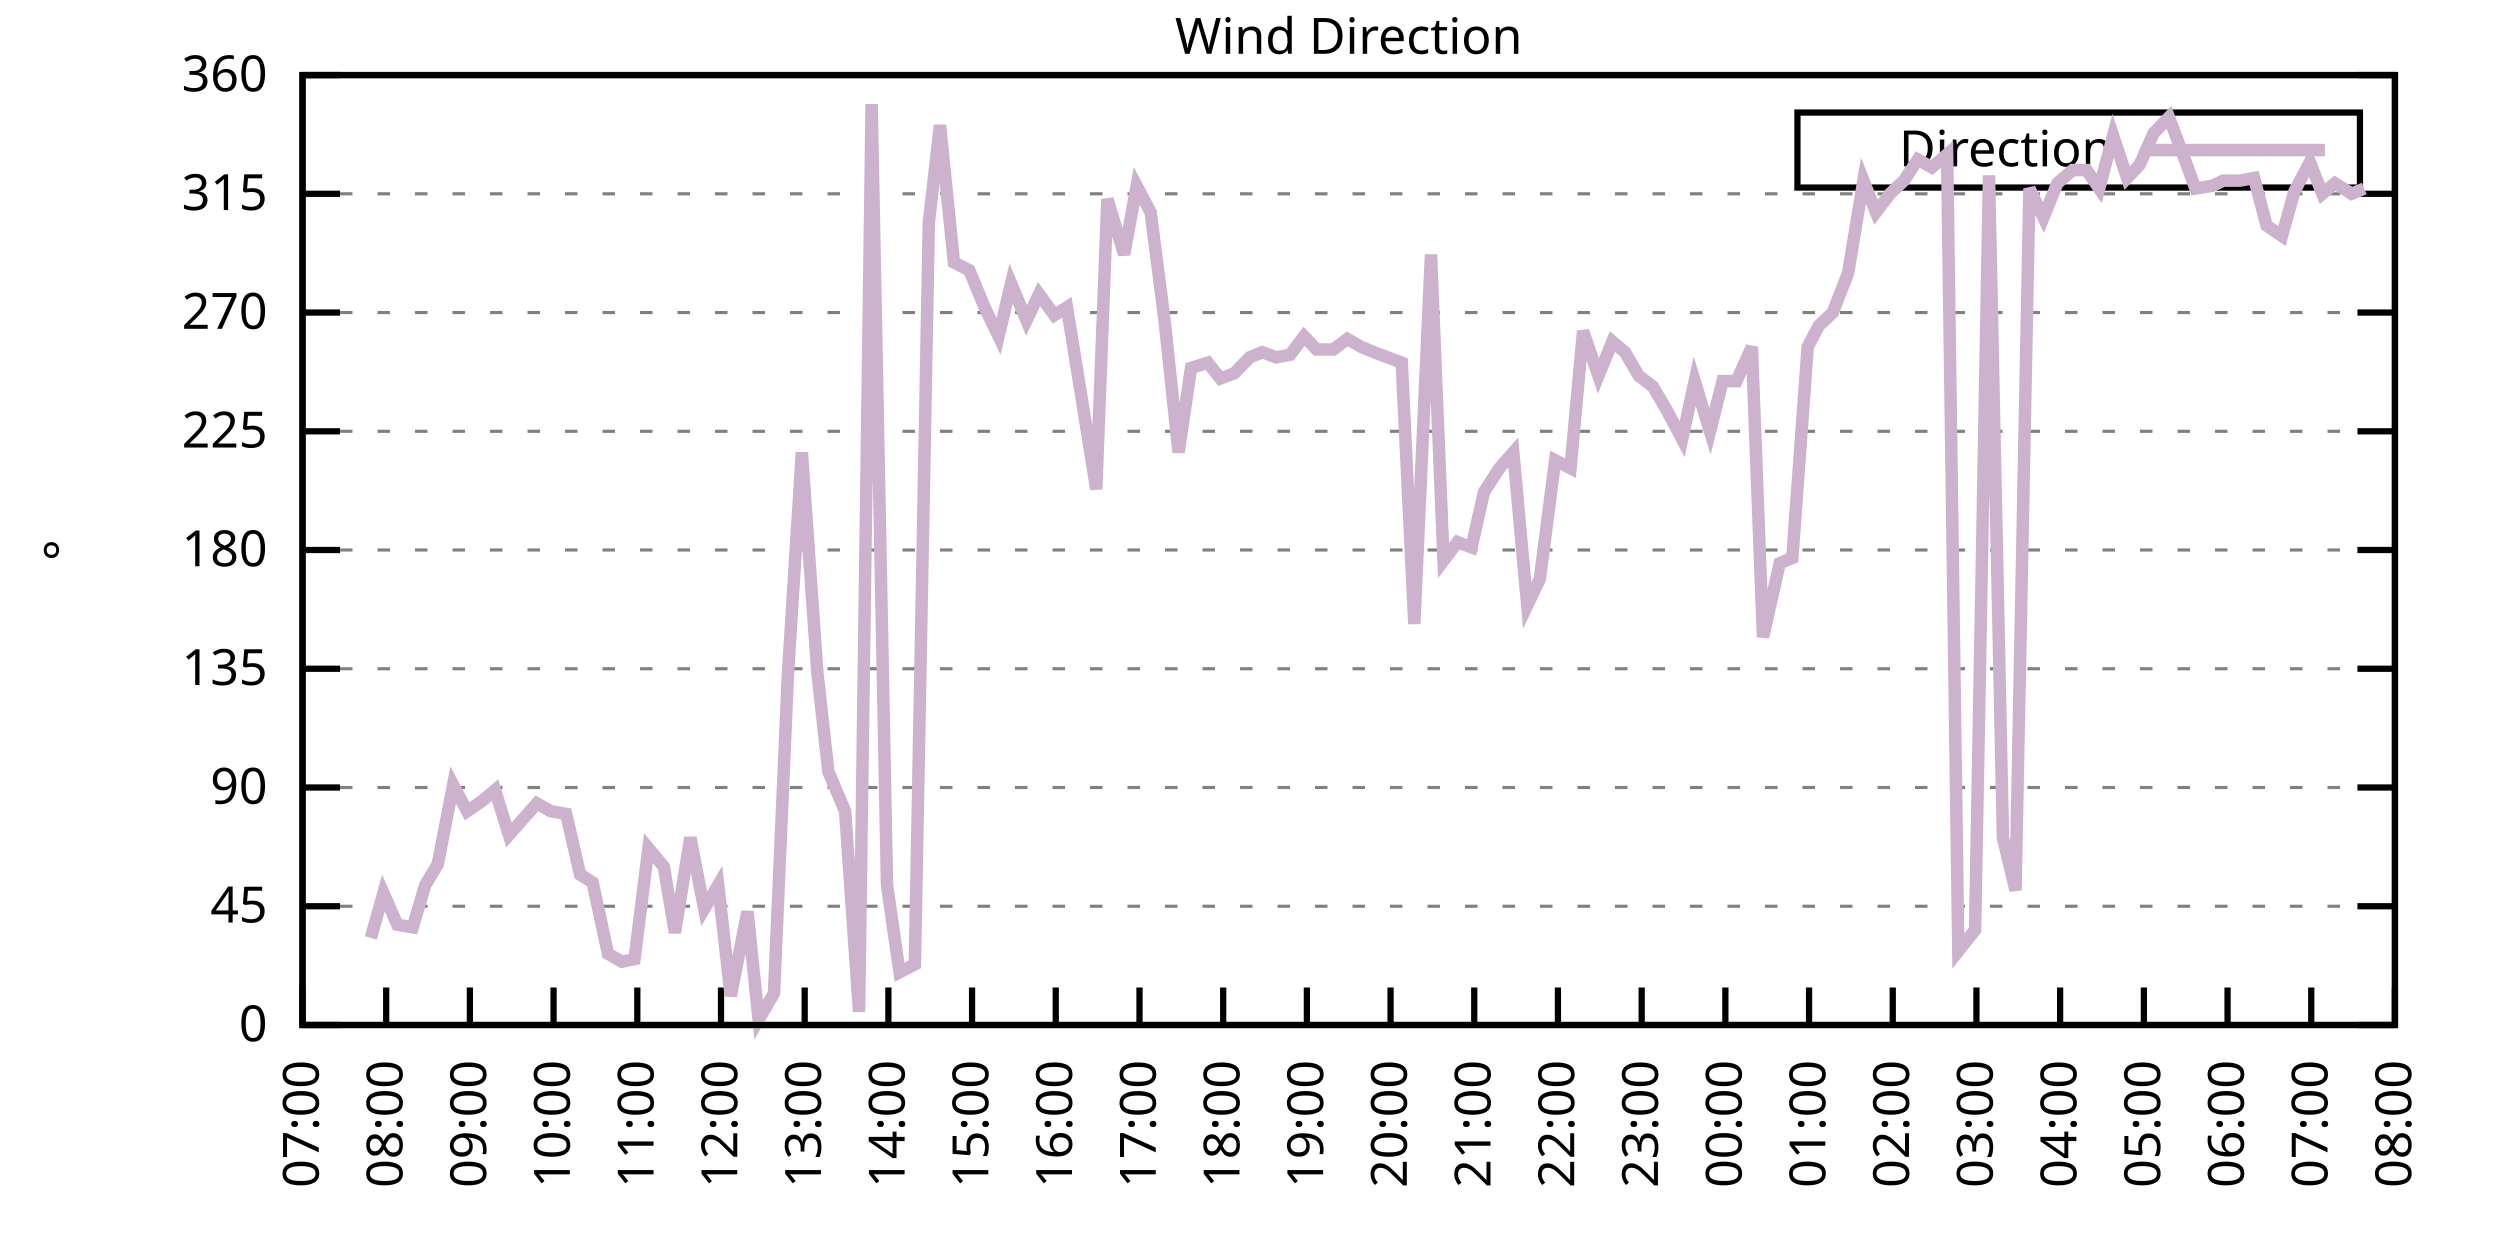
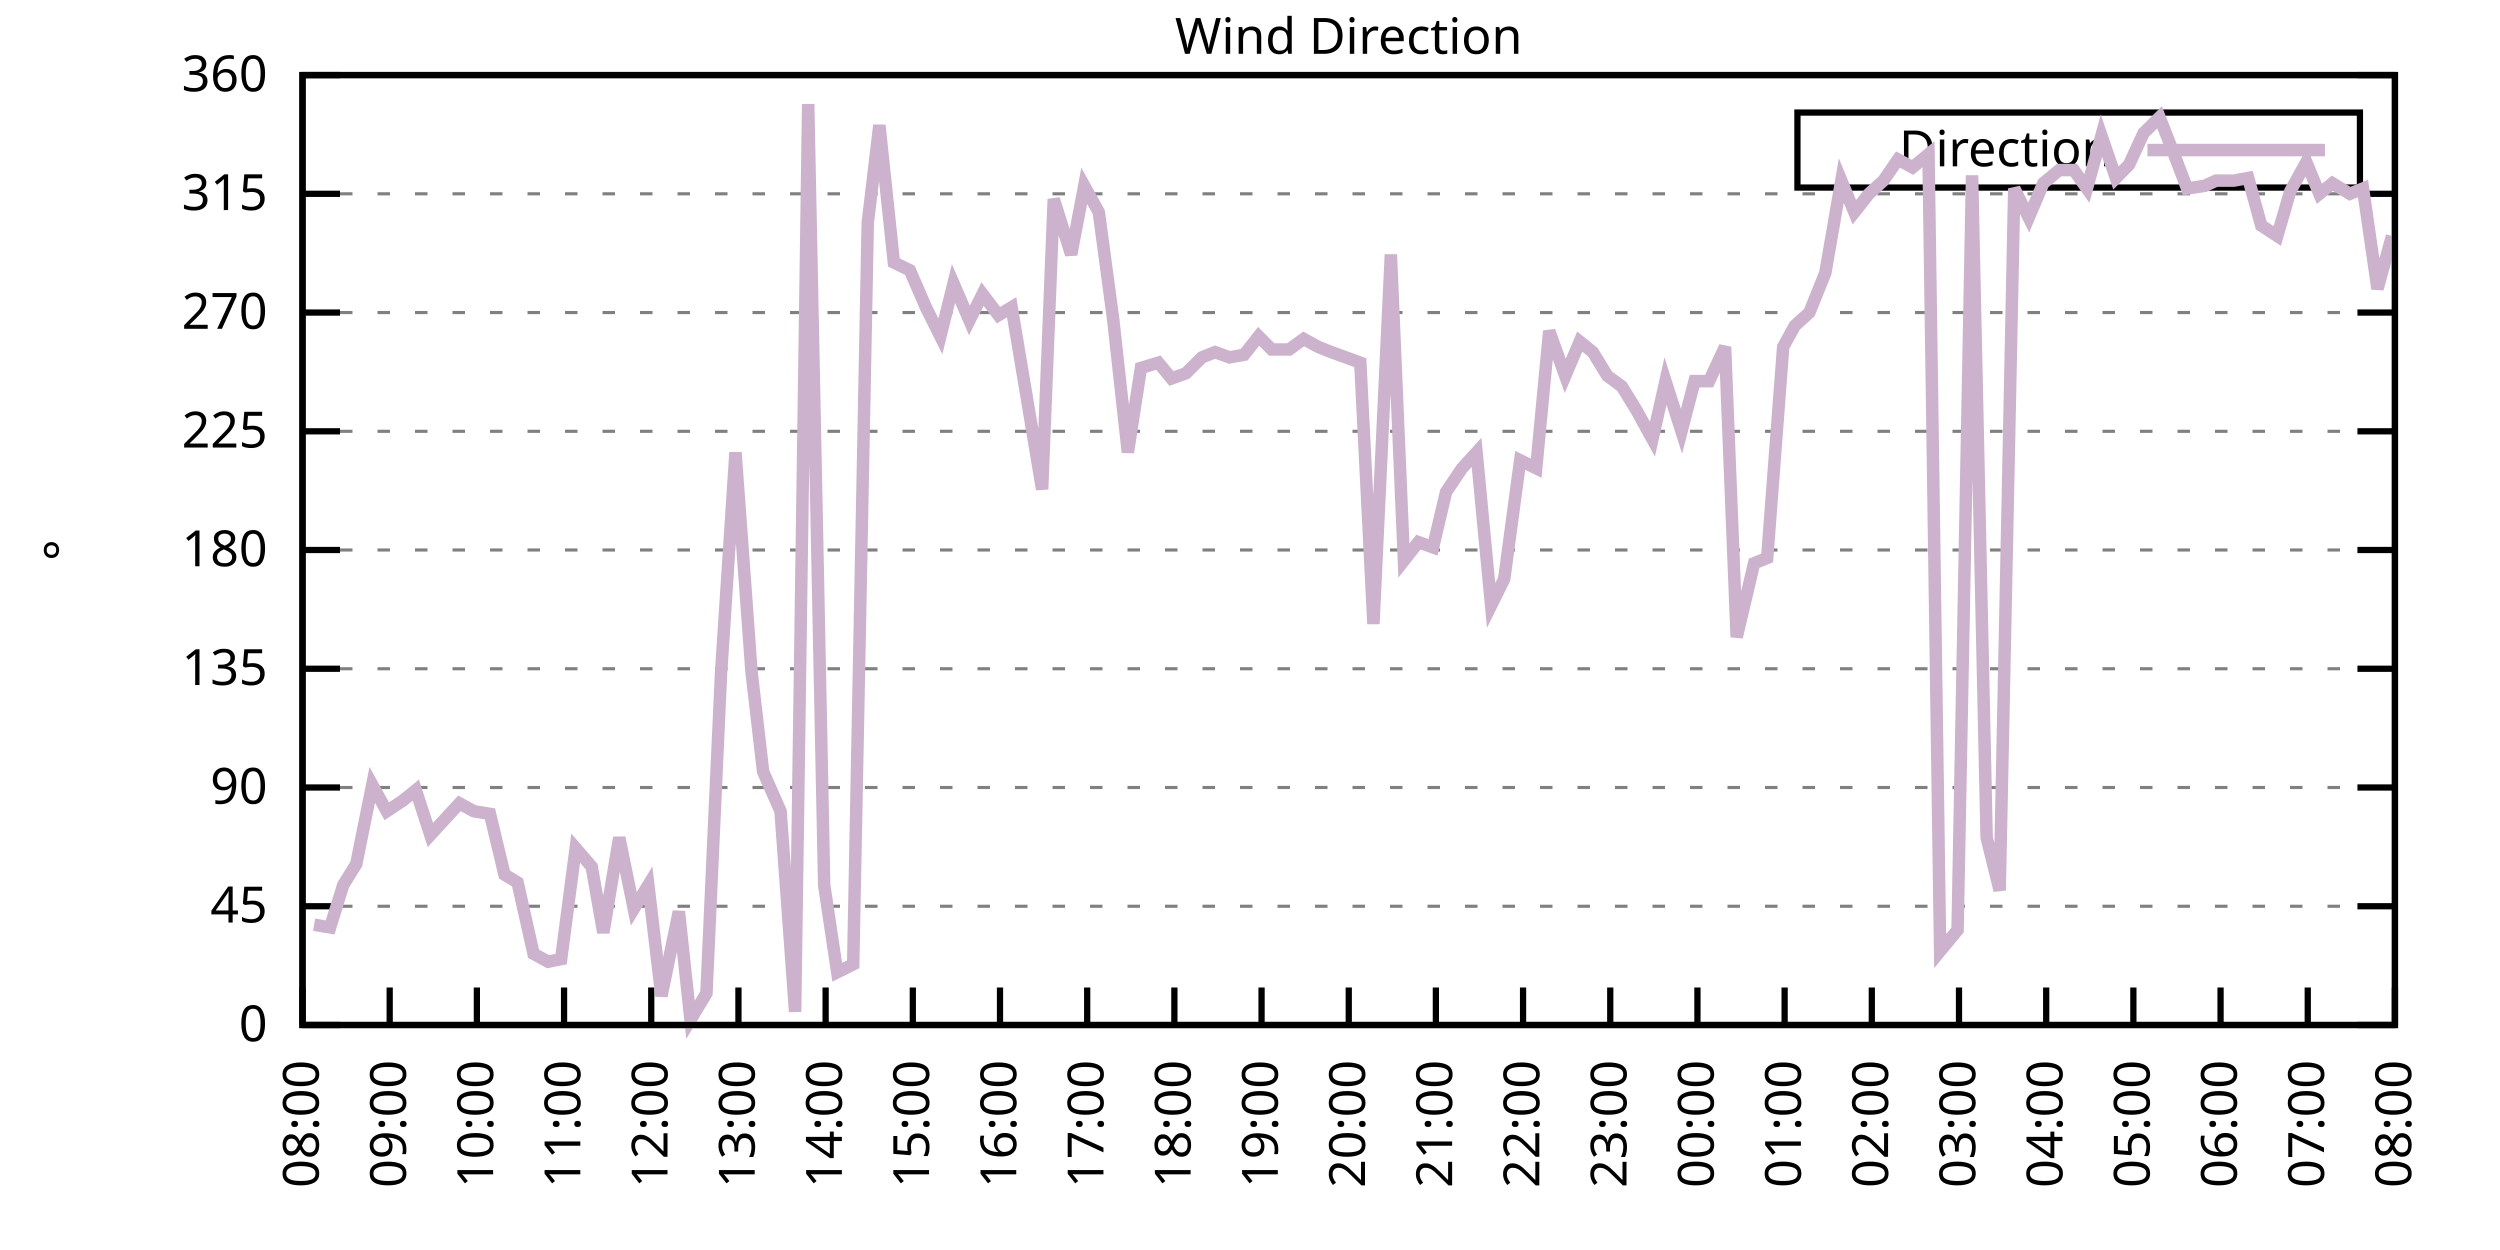
<svg xmlns="http://www.w3.org/2000/svg" xmlns:xlink="http://www.w3.org/1999/xlink" width="400" height="200" viewBox="0 0 400 200">
  <g id="gnuplot_canvas">
    <rect x="0" y="0" width="400" height="200" fill="none" />
    <defs>
      <circle id="gpDot" r="0.5" stroke-width="0.5" stroke="currentColor" />
      <path id="gpPt0" stroke-width="0.333" stroke="currentColor" d="M-1,0 h2 M0,-1 v2" />
      <path id="gpPt1" stroke-width="0.333" stroke="currentColor" d="M-1,-1 L1,1 M1,-1 L-1,1" />
      <path id="gpPt2" stroke-width="0.333" stroke="currentColor" d="M-1,0 L1,0 M0,-1 L0,1 M-1,-1 L1,1 M-1,1 L1,-1" />
      <rect id="gpPt3" stroke-width="0.333" stroke="currentColor" x="-1" y="-1" width="2" height="2" />
      <rect id="gpPt4" stroke-width="0.333" stroke="currentColor" fill="currentColor" x="-1" y="-1" width="2" height="2" />
      <circle id="gpPt5" stroke-width="0.333" stroke="currentColor" cx="0" cy="0" r="1" />
      <use xlink:href="#gpPt5" id="gpPt6" fill="currentColor" stroke="none" />
      <path id="gpPt7" stroke-width="0.333" stroke="currentColor" d="M0,-1.33 L-1.33,0.67 L1.33,0.67 z" />
      <use xlink:href="#gpPt7" id="gpPt8" fill="currentColor" stroke="none" />
      <use xlink:href="#gpPt7" id="gpPt9" stroke="currentColor" transform="rotate(180)" />
      <use xlink:href="#gpPt9" id="gpPt10" fill="currentColor" stroke="none" />
      <use xlink:href="#gpPt3" id="gpPt11" stroke="currentColor" transform="rotate(45)" />
      <use xlink:href="#gpPt11" id="gpPt12" fill="currentColor" stroke="none" />
      <path id="gpPt13" stroke-width="0.333" stroke="currentColor" d="M0,1.330 L1.265,0.411 L0.782,-1.067 L-0.782,-1.076 L-1.265,0.411 z" />
      <use xlink:href="#gpPt13" id="gpPt14" fill="currentColor" stroke="none" />
      <filter id="textbox" filterUnits="objectBoundingBox" x="0" y="0" height="1" width="1">
        <feFlood flood-color="white" flood-opacity="1" result="bgnd" />
        <feComposite in="SourceGraphic" in2="bgnd" operator="atop" />
      </filter>
      <filter id="greybox" filterUnits="objectBoundingBox" x="0" y="0" height="1" width="1">
        <feFlood flood-color="lightgrey" flood-opacity="1" result="grey" />
        <feComposite in="SourceGraphic" in2="grey" operator="atop" />
      </filter>
    </defs>
    <g fill="none" color="white" stroke="currentColor" stroke-width="1.00" stroke-linecap="butt" stroke-linejoin="miter">
</g>
    <g fill="none" color="black" stroke="currentColor" stroke-width="1.00" stroke-linecap="butt" stroke-linejoin="miter">
      <g stroke="none" shape-rendering="crispEdges">
        <polygon fill="rgb(255, 255, 255)" points="48.40,164.00 383.18,164.00 383.18,12.02 48.40,12.02 " />
      </g>
    </g>
    <g fill="none" color="black" stroke="currentColor" stroke-width="1.00" stroke-linecap="butt" stroke-linejoin="miter">
</g>
    <g fill="none" color="black" stroke="black" stroke-width="0.50" stroke-linecap="butt" stroke-linejoin="miter">
</g>
    <g fill="none" color="gray" stroke="currentColor" stroke-width="0.50" stroke-linecap="butt" stroke-linejoin="miter">
      <path stroke="gray" stroke-dasharray="2,4" class="gridline" d="M48.40,164.00 L383.19,164.00  " />
    </g>
    <g fill="none" color="gray" stroke="gray" stroke-width="1.00" stroke-linecap="butt" stroke-linejoin="miter">
</g>
    <g fill="none" color="black" stroke="currentColor" stroke-width="1.00" stroke-linecap="butt" stroke-linejoin="miter">
      <path stroke="black" d="M48.40,164.00 L54.40,164.00 M383.19,164.00 L377.19,164.00  " />
      <g transform="translate(42.80,166.60)" stroke="none" fill="black" font-family="Sans" font-size="8.00" text-anchor="end">
        <text>
          <tspan font-family="Sans"> 0</tspan>
        </text>
      </g>
    </g>
    <g fill="none" color="black" stroke="currentColor" stroke-width="1.00" stroke-linecap="butt" stroke-linejoin="miter">
</g>
    <g fill="none" color="black" stroke="black" stroke-width="0.50" stroke-linecap="butt" stroke-linejoin="miter">
</g>
    <g fill="none" color="gray" stroke="currentColor" stroke-width="0.50" stroke-linecap="butt" stroke-linejoin="miter">
      <path stroke="gray" stroke-dasharray="2,4" class="gridline" d="M48.40,145.00 L383.19,145.00  " />
    </g>
    <g fill="none" color="gray" stroke="gray" stroke-width="1.00" stroke-linecap="butt" stroke-linejoin="miter">
</g>
    <g fill="none" color="black" stroke="currentColor" stroke-width="1.00" stroke-linecap="butt" stroke-linejoin="miter">
      <path stroke="black" d="M48.40,145.00 L54.40,145.00 M383.19,145.00 L377.19,145.00  " />
      <g transform="translate(42.80,147.60)" stroke="none" fill="black" font-family="Sans" font-size="8.00" text-anchor="end">
        <text>
          <tspan font-family="Sans"> 45</tspan>
        </text>
      </g>
    </g>
    <g fill="none" color="black" stroke="currentColor" stroke-width="1.00" stroke-linecap="butt" stroke-linejoin="miter">
</g>
    <g fill="none" color="black" stroke="black" stroke-width="0.50" stroke-linecap="butt" stroke-linejoin="miter">
</g>
    <g fill="none" color="gray" stroke="currentColor" stroke-width="0.50" stroke-linecap="butt" stroke-linejoin="miter">
      <path stroke="gray" stroke-dasharray="2,4" class="gridline" d="M48.40,126.00 L383.19,126.00  " />
    </g>
    <g fill="none" color="gray" stroke="gray" stroke-width="1.00" stroke-linecap="butt" stroke-linejoin="miter">
</g>
    <g fill="none" color="black" stroke="currentColor" stroke-width="1.00" stroke-linecap="butt" stroke-linejoin="miter">
      <path stroke="black" d="M48.40,126.00 L54.40,126.00 M383.19,126.00 L377.19,126.00  " />
      <g transform="translate(42.80,128.60)" stroke="none" fill="black" font-family="Sans" font-size="8.00" text-anchor="end">
        <text>
          <tspan font-family="Sans"> 90</tspan>
        </text>
      </g>
    </g>
    <g fill="none" color="black" stroke="currentColor" stroke-width="1.00" stroke-linecap="butt" stroke-linejoin="miter">
</g>
    <g fill="none" color="black" stroke="black" stroke-width="0.50" stroke-linecap="butt" stroke-linejoin="miter">
</g>
    <g fill="none" color="gray" stroke="currentColor" stroke-width="0.50" stroke-linecap="butt" stroke-linejoin="miter">
      <path stroke="gray" stroke-dasharray="2,4" class="gridline" d="M48.40,107.00 L383.19,107.00  " />
    </g>
    <g fill="none" color="gray" stroke="gray" stroke-width="1.00" stroke-linecap="butt" stroke-linejoin="miter">
</g>
    <g fill="none" color="black" stroke="currentColor" stroke-width="1.00" stroke-linecap="butt" stroke-linejoin="miter">
      <path stroke="black" d="M48.40,107.00 L54.40,107.00 M383.19,107.00 L377.19,107.00  " />
      <g transform="translate(42.80,109.60)" stroke="none" fill="black" font-family="Sans" font-size="8.00" text-anchor="end">
        <text>
          <tspan font-family="Sans"> 135</tspan>
        </text>
      </g>
    </g>
    <g fill="none" color="black" stroke="currentColor" stroke-width="1.00" stroke-linecap="butt" stroke-linejoin="miter">
</g>
    <g fill="none" color="black" stroke="black" stroke-width="0.50" stroke-linecap="butt" stroke-linejoin="miter">
</g>
    <g fill="none" color="gray" stroke="currentColor" stroke-width="0.50" stroke-linecap="butt" stroke-linejoin="miter">
      <path stroke="gray" stroke-dasharray="2,4" class="gridline" d="M48.40,88.00 L383.19,88.00  " />
    </g>
    <g fill="none" color="gray" stroke="gray" stroke-width="1.00" stroke-linecap="butt" stroke-linejoin="miter">
</g>
    <g fill="none" color="black" stroke="currentColor" stroke-width="1.00" stroke-linecap="butt" stroke-linejoin="miter">
      <path stroke="black" d="M48.40,88.00 L54.40,88.00 M383.19,88.00 L377.19,88.00  " />
      <g transform="translate(42.80,90.60)" stroke="none" fill="black" font-family="Sans" font-size="8.00" text-anchor="end">
        <text>
          <tspan font-family="Sans"> 180</tspan>
        </text>
      </g>
    </g>
    <g fill="none" color="black" stroke="currentColor" stroke-width="1.00" stroke-linecap="butt" stroke-linejoin="miter">
</g>
    <g fill="none" color="black" stroke="black" stroke-width="0.50" stroke-linecap="butt" stroke-linejoin="miter">
</g>
    <g fill="none" color="gray" stroke="currentColor" stroke-width="0.50" stroke-linecap="butt" stroke-linejoin="miter">
      <path stroke="gray" stroke-dasharray="2,4" class="gridline" d="M48.40,69.01 L383.19,69.01  " />
    </g>
    <g fill="none" color="gray" stroke="gray" stroke-width="1.00" stroke-linecap="butt" stroke-linejoin="miter">
</g>
    <g fill="none" color="black" stroke="currentColor" stroke-width="1.00" stroke-linecap="butt" stroke-linejoin="miter">
      <path stroke="black" d="M48.40,69.01 L54.40,69.01 M383.19,69.01 L377.19,69.01  " />
      <g transform="translate(42.80,71.61)" stroke="none" fill="black" font-family="Sans" font-size="8.00" text-anchor="end">
        <text>
          <tspan font-family="Sans"> 225</tspan>
        </text>
      </g>
    </g>
    <g fill="none" color="black" stroke="currentColor" stroke-width="1.00" stroke-linecap="butt" stroke-linejoin="miter">
</g>
    <g fill="none" color="black" stroke="black" stroke-width="0.50" stroke-linecap="butt" stroke-linejoin="miter">
</g>
    <g fill="none" color="gray" stroke="currentColor" stroke-width="0.50" stroke-linecap="butt" stroke-linejoin="miter">
      <path stroke="gray" stroke-dasharray="2,4" class="gridline" d="M48.40,50.01 L383.19,50.01  " />
    </g>
    <g fill="none" color="gray" stroke="gray" stroke-width="1.00" stroke-linecap="butt" stroke-linejoin="miter">
</g>
    <g fill="none" color="black" stroke="currentColor" stroke-width="1.00" stroke-linecap="butt" stroke-linejoin="miter">
      <path stroke="black" d="M48.40,50.01 L54.40,50.01 M383.19,50.01 L377.19,50.01  " />
      <g transform="translate(42.80,52.61)" stroke="none" fill="black" font-family="Sans" font-size="8.00" text-anchor="end">
        <text>
          <tspan font-family="Sans"> 270</tspan>
        </text>
      </g>
    </g>
    <g fill="none" color="black" stroke="currentColor" stroke-width="1.00" stroke-linecap="butt" stroke-linejoin="miter">
</g>
    <g fill="none" color="black" stroke="black" stroke-width="0.50" stroke-linecap="butt" stroke-linejoin="miter">
</g>
    <g fill="none" color="gray" stroke="currentColor" stroke-width="0.50" stroke-linecap="butt" stroke-linejoin="miter">
      <path stroke="gray" stroke-dasharray="2,4" class="gridline" d="M48.40,31.01 L383.19,31.01  " />
    </g>
    <g fill="none" color="gray" stroke="gray" stroke-width="1.00" stroke-linecap="butt" stroke-linejoin="miter">
</g>
    <g fill="none" color="black" stroke="currentColor" stroke-width="1.00" stroke-linecap="butt" stroke-linejoin="miter">
      <path stroke="black" d="M48.40,31.01 L54.40,31.01 M383.19,31.01 L377.19,31.01  " />
      <g transform="translate(42.80,33.61)" stroke="none" fill="black" font-family="Sans" font-size="8.00" text-anchor="end">
        <text>
          <tspan font-family="Sans"> 315</tspan>
        </text>
      </g>
    </g>
    <g fill="none" color="black" stroke="currentColor" stroke-width="1.00" stroke-linecap="butt" stroke-linejoin="miter">
</g>
    <g fill="none" color="black" stroke="black" stroke-width="0.50" stroke-linecap="butt" stroke-linejoin="miter">
</g>
    <g fill="none" color="gray" stroke="currentColor" stroke-width="0.50" stroke-linecap="butt" stroke-linejoin="miter">
      <path stroke="gray" stroke-dasharray="2,4" class="gridline" d="M48.40,12.01 L383.19,12.01  " />
    </g>
    <g fill="none" color="gray" stroke="gray" stroke-width="1.00" stroke-linecap="butt" stroke-linejoin="miter">
</g>
    <g fill="none" color="black" stroke="currentColor" stroke-width="1.00" stroke-linecap="butt" stroke-linejoin="miter">
      <path stroke="black" d="M48.40,12.01 L54.40,12.01 M383.19,12.01 L377.19,12.01  " />
      <g transform="translate(42.80,14.61)" stroke="none" fill="black" font-family="Sans" font-size="8.00" text-anchor="end">
        <text>
          <tspan font-family="Sans"> 360</tspan>
        </text>
      </g>
    </g>
    <g fill="none" color="black" stroke="currentColor" stroke-width="1.00" stroke-linecap="butt" stroke-linejoin="miter">
      <path stroke="black" d="M48.40,164.00 L48.40,158.00  " />
      <g transform="translate(51.00,169.60) rotate(270.00)" stroke="none" fill="black" font-family="Sans" font-size="8.00" text-anchor="end">
        <text>
-           <tspan font-family="Sans">07:00</tspan>
-         </text>
-       </g>
-     </g>
-     <g fill="none" color="black" stroke="currentColor" stroke-width="1.00" stroke-linecap="butt" stroke-linejoin="miter">
-       <path stroke="black" d="M61.79,164.00 L61.79,158.00  " />
-       <g transform="translate(64.39,169.60) rotate(270.00)" stroke="none" fill="black" font-family="Sans" font-size="8.00" text-anchor="end">
-         <text>
          <tspan font-family="Sans">08:00</tspan>
        </text>
      </g>
    </g>
    <g fill="none" color="black" stroke="currentColor" stroke-width="1.00" stroke-linecap="butt" stroke-linejoin="miter">
-       <path stroke="black" d="M75.18,164.00 L75.18,158.00  " />
-       <g transform="translate(77.78,169.60) rotate(270.00)" stroke="none" fill="black" font-family="Sans" font-size="8.00" text-anchor="end">
+       <path stroke="black" d="M62.35,164.00 L62.35,158.00  " />
+       <g transform="translate(64.95,169.60) rotate(270.00)" stroke="none" fill="black" font-family="Sans" font-size="8.00" text-anchor="end">
        <text>
          <tspan font-family="Sans">09:00</tspan>
        </text>
      </g>
    </g>
    <g fill="none" color="black" stroke="currentColor" stroke-width="1.00" stroke-linecap="butt" stroke-linejoin="miter">
-       <path stroke="black" d="M88.57,164.00 L88.57,158.00  " />
-       <g transform="translate(91.17,169.60) rotate(270.00)" stroke="none" fill="black" font-family="Sans" font-size="8.00" text-anchor="end">
+       <path stroke="black" d="M76.30,164.00 L76.30,158.00  " />
+       <g transform="translate(78.90,169.60) rotate(270.00)" stroke="none" fill="black" font-family="Sans" font-size="8.00" text-anchor="end">
        <text>
          <tspan font-family="Sans">10:00</tspan>
        </text>
      </g>
    </g>
    <g fill="none" color="black" stroke="currentColor" stroke-width="1.00" stroke-linecap="butt" stroke-linejoin="miter">
-       <path stroke="black" d="M101.97,164.00 L101.97,158.00  " />
-       <g transform="translate(104.57,169.60) rotate(270.00)" stroke="none" fill="black" font-family="Sans" font-size="8.00" text-anchor="end">
+       <path stroke="black" d="M90.25,164.00 L90.25,158.00  " />
+       <g transform="translate(92.85,169.60) rotate(270.00)" stroke="none" fill="black" font-family="Sans" font-size="8.00" text-anchor="end">
        <text>
          <tspan font-family="Sans">11:00</tspan>
        </text>
      </g>
    </g>
    <g fill="none" color="black" stroke="currentColor" stroke-width="1.00" stroke-linecap="butt" stroke-linejoin="miter">
-       <path stroke="black" d="M115.36,164.00 L115.36,158.00  " />
-       <g transform="translate(117.96,169.60) rotate(270.00)" stroke="none" fill="black" font-family="Sans" font-size="8.00" text-anchor="end">
+       <path stroke="black" d="M104.20,164.00 L104.20,158.00  " />
+       <g transform="translate(106.80,169.60) rotate(270.00)" stroke="none" fill="black" font-family="Sans" font-size="8.00" text-anchor="end">
        <text>
          <tspan font-family="Sans">12:00</tspan>
        </text>
      </g>
    </g>
    <g fill="none" color="black" stroke="currentColor" stroke-width="1.00" stroke-linecap="butt" stroke-linejoin="miter">
-       <path stroke="black" d="M128.75,164.00 L128.75,158.00  " />
-       <g transform="translate(131.35,169.60) rotate(270.00)" stroke="none" fill="black" font-family="Sans" font-size="8.00" text-anchor="end">
+       <path stroke="black" d="M118.15,164.00 L118.15,158.00  " />
+       <g transform="translate(120.75,169.60) rotate(270.00)" stroke="none" fill="black" font-family="Sans" font-size="8.00" text-anchor="end">
        <text>
          <tspan font-family="Sans">13:00</tspan>
        </text>
      </g>
    </g>
    <g fill="none" color="black" stroke="currentColor" stroke-width="1.00" stroke-linecap="butt" stroke-linejoin="miter">
-       <path stroke="black" d="M142.14,164.00 L142.14,158.00  " />
-       <g transform="translate(144.74,169.60) rotate(270.00)" stroke="none" fill="black" font-family="Sans" font-size="8.00" text-anchor="end">
+       <path stroke="black" d="M132.10,164.00 L132.10,158.00  " />
+       <g transform="translate(134.70,169.60) rotate(270.00)" stroke="none" fill="black" font-family="Sans" font-size="8.00" text-anchor="end">
        <text>
          <tspan font-family="Sans">14:00</tspan>
        </text>
      </g>
    </g>
    <g fill="none" color="black" stroke="currentColor" stroke-width="1.00" stroke-linecap="butt" stroke-linejoin="miter">
-       <path stroke="black" d="M155.53,164.00 L155.53,158.00  " />
-       <g transform="translate(158.13,169.60) rotate(270.00)" stroke="none" fill="black" font-family="Sans" font-size="8.00" text-anchor="end">
+       <path stroke="black" d="M146.05,164.00 L146.05,158.00  " />
+       <g transform="translate(148.65,169.60) rotate(270.00)" stroke="none" fill="black" font-family="Sans" font-size="8.00" text-anchor="end">
        <text>
          <tspan font-family="Sans">15:00</tspan>
        </text>
      </g>
    </g>
    <g fill="none" color="black" stroke="currentColor" stroke-width="1.00" stroke-linecap="butt" stroke-linejoin="miter">
-       <path stroke="black" d="M168.92,164.00 L168.92,158.00  " />
-       <g transform="translate(171.52,169.60) rotate(270.00)" stroke="none" fill="black" font-family="Sans" font-size="8.00" text-anchor="end">
+       <path stroke="black" d="M160.00,164.00 L160.00,158.00  " />
+       <g transform="translate(162.60,169.60) rotate(270.00)" stroke="none" fill="black" font-family="Sans" font-size="8.00" text-anchor="end">
        <text>
          <tspan font-family="Sans">16:00</tspan>
        </text>
      </g>
    </g>
    <g fill="none" color="black" stroke="currentColor" stroke-width="1.00" stroke-linecap="butt" stroke-linejoin="miter">
-       <path stroke="black" d="M182.32,164.00 L182.32,158.00  " />
-       <g transform="translate(184.92,169.60) rotate(270.00)" stroke="none" fill="black" font-family="Sans" font-size="8.00" text-anchor="end">
+       <path stroke="black" d="M173.95,164.00 L173.95,158.00  " />
+       <g transform="translate(176.55,169.60) rotate(270.00)" stroke="none" fill="black" font-family="Sans" font-size="8.00" text-anchor="end">
        <text>
          <tspan font-family="Sans">17:00</tspan>
        </text>
      </g>
    </g>
    <g fill="none" color="black" stroke="currentColor" stroke-width="1.00" stroke-linecap="butt" stroke-linejoin="miter">
-       <path stroke="black" d="M195.71,164.00 L195.71,158.00  " />
-       <g transform="translate(198.31,169.60) rotate(270.00)" stroke="none" fill="black" font-family="Sans" font-size="8.00" text-anchor="end">
+       <path stroke="black" d="M187.90,164.00 L187.90,158.00  " />
+       <g transform="translate(190.50,169.60) rotate(270.00)" stroke="none" fill="black" font-family="Sans" font-size="8.00" text-anchor="end">
        <text>
          <tspan font-family="Sans">18:00</tspan>
        </text>
      </g>
    </g>
    <g fill="none" color="black" stroke="currentColor" stroke-width="1.00" stroke-linecap="butt" stroke-linejoin="miter">
-       <path stroke="black" d="M209.10,164.00 L209.10,158.00  " />
-       <g transform="translate(211.70,169.60) rotate(270.00)" stroke="none" fill="black" font-family="Sans" font-size="8.00" text-anchor="end">
+       <path stroke="black" d="M201.85,164.00 L201.85,158.00  " />
+       <g transform="translate(204.45,169.60) rotate(270.00)" stroke="none" fill="black" font-family="Sans" font-size="8.00" text-anchor="end">
        <text>
          <tspan font-family="Sans">19:00</tspan>
        </text>
      </g>
    </g>
    <g fill="none" color="black" stroke="currentColor" stroke-width="1.00" stroke-linecap="butt" stroke-linejoin="miter">
-       <path stroke="black" d="M222.49,164.00 L222.49,158.00  " />
-       <g transform="translate(225.09,169.60) rotate(270.00)" stroke="none" fill="black" font-family="Sans" font-size="8.00" text-anchor="end">
+       <path stroke="black" d="M215.80,164.00 L215.80,158.00  " />
+       <g transform="translate(218.40,169.60) rotate(270.00)" stroke="none" fill="black" font-family="Sans" font-size="8.00" text-anchor="end">
        <text>
          <tspan font-family="Sans">20:00</tspan>
        </text>
      </g>
    </g>
    <g fill="none" color="black" stroke="currentColor" stroke-width="1.00" stroke-linecap="butt" stroke-linejoin="miter">
-       <path stroke="black" d="M235.88,164.00 L235.88,158.00  " />
-       <g transform="translate(238.48,169.60) rotate(270.00)" stroke="none" fill="black" font-family="Sans" font-size="8.00" text-anchor="end">
+       <path stroke="black" d="M229.74,164.00 L229.74,158.00  " />
+       <g transform="translate(232.34,169.60) rotate(270.00)" stroke="none" fill="black" font-family="Sans" font-size="8.00" text-anchor="end">
        <text>
          <tspan font-family="Sans">21:00</tspan>
        </text>
      </g>
    </g>
    <g fill="none" color="black" stroke="currentColor" stroke-width="1.00" stroke-linecap="butt" stroke-linejoin="miter">
-       <path stroke="black" d="M249.27,164.00 L249.27,158.00  " />
-       <g transform="translate(251.87,169.60) rotate(270.00)" stroke="none" fill="black" font-family="Sans" font-size="8.00" text-anchor="end">
+       <path stroke="black" d="M243.69,164.00 L243.69,158.00  " />
+       <g transform="translate(246.29,169.60) rotate(270.00)" stroke="none" fill="black" font-family="Sans" font-size="8.00" text-anchor="end">
        <text>
          <tspan font-family="Sans">22:00</tspan>
        </text>
      </g>
    </g>
    <g fill="none" color="black" stroke="currentColor" stroke-width="1.00" stroke-linecap="butt" stroke-linejoin="miter">
-       <path stroke="black" d="M262.67,164.00 L262.67,158.00  " />
-       <g transform="translate(265.27,169.60) rotate(270.00)" stroke="none" fill="black" font-family="Sans" font-size="8.00" text-anchor="end">
+       <path stroke="black" d="M257.64,164.00 L257.64,158.00  " />
+       <g transform="translate(260.24,169.60) rotate(270.00)" stroke="none" fill="black" font-family="Sans" font-size="8.00" text-anchor="end">
        <text>
          <tspan font-family="Sans">23:00</tspan>
        </text>
      </g>
    </g>
    <g fill="none" color="black" stroke="currentColor" stroke-width="1.00" stroke-linecap="butt" stroke-linejoin="miter">
-       <path stroke="black" d="M276.06,164.00 L276.06,158.00  " />
-       <g transform="translate(278.66,169.60) rotate(270.00)" stroke="none" fill="black" font-family="Sans" font-size="8.00" text-anchor="end">
+       <path stroke="black" d="M271.59,164.00 L271.59,158.00  " />
+       <g transform="translate(274.19,169.60) rotate(270.00)" stroke="none" fill="black" font-family="Sans" font-size="8.00" text-anchor="end">
        <text>
          <tspan font-family="Sans">00:00</tspan>
        </text>
      </g>
    </g>
    <g fill="none" color="black" stroke="currentColor" stroke-width="1.00" stroke-linecap="butt" stroke-linejoin="miter">
-       <path stroke="black" d="M289.45,164.00 L289.45,158.00  " />
-       <g transform="translate(292.05,169.60) rotate(270.00)" stroke="none" fill="black" font-family="Sans" font-size="8.00" text-anchor="end">
+       <path stroke="black" d="M285.54,164.00 L285.54,158.00  " />
+       <g transform="translate(288.14,169.60) rotate(270.00)" stroke="none" fill="black" font-family="Sans" font-size="8.00" text-anchor="end">
        <text>
          <tspan font-family="Sans">01:00</tspan>
        </text>
      </g>
    </g>
    <g fill="none" color="black" stroke="currentColor" stroke-width="1.00" stroke-linecap="butt" stroke-linejoin="miter">
-       <path stroke="black" d="M302.84,164.00 L302.84,158.00  " />
-       <g transform="translate(305.44,169.60) rotate(270.00)" stroke="none" fill="black" font-family="Sans" font-size="8.00" text-anchor="end">
+       <path stroke="black" d="M299.49,164.00 L299.49,158.00  " />
+       <g transform="translate(302.09,169.60) rotate(270.00)" stroke="none" fill="black" font-family="Sans" font-size="8.00" text-anchor="end">
        <text>
          <tspan font-family="Sans">02:00</tspan>
        </text>
      </g>
    </g>
    <g fill="none" color="black" stroke="currentColor" stroke-width="1.00" stroke-linecap="butt" stroke-linejoin="miter">
-       <path stroke="black" d="M316.23,164.00 L316.23,158.00  " />
-       <g transform="translate(318.83,169.60) rotate(270.00)" stroke="none" fill="black" font-family="Sans" font-size="8.00" text-anchor="end">
+       <path stroke="black" d="M313.44,164.00 L313.44,158.00  " />
+       <g transform="translate(316.04,169.60) rotate(270.00)" stroke="none" fill="black" font-family="Sans" font-size="8.00" text-anchor="end">
        <text>
          <tspan font-family="Sans">03:00</tspan>
        </text>
      </g>
    </g>
    <g fill="none" color="black" stroke="currentColor" stroke-width="1.00" stroke-linecap="butt" stroke-linejoin="miter">
-       <path stroke="black" d="M329.62,164.00 L329.62,158.00  " />
-       <g transform="translate(332.22,169.60) rotate(270.00)" stroke="none" fill="black" font-family="Sans" font-size="8.00" text-anchor="end">
+       <path stroke="black" d="M327.39,164.00 L327.39,158.00  " />
+       <g transform="translate(329.99,169.60) rotate(270.00)" stroke="none" fill="black" font-family="Sans" font-size="8.00" text-anchor="end">
        <text>
          <tspan font-family="Sans">04:00</tspan>
        </text>
      </g>
    </g>
    <g fill="none" color="black" stroke="currentColor" stroke-width="1.00" stroke-linecap="butt" stroke-linejoin="miter">
-       <path stroke="black" d="M343.02,164.00 L343.02,158.00  " />
-       <g transform="translate(345.62,169.60) rotate(270.00)" stroke="none" fill="black" font-family="Sans" font-size="8.00" text-anchor="end">
+       <path stroke="black" d="M341.34,164.00 L341.34,158.00  " />
+       <g transform="translate(343.94,169.60) rotate(270.00)" stroke="none" fill="black" font-family="Sans" font-size="8.00" text-anchor="end">
        <text>
          <tspan font-family="Sans">05:00</tspan>
        </text>
      </g>
    </g>
    <g fill="none" color="black" stroke="currentColor" stroke-width="1.00" stroke-linecap="butt" stroke-linejoin="miter">
-       <path stroke="black" d="M356.41,164.00 L356.41,158.00  " />
-       <g transform="translate(359.01,169.60) rotate(270.00)" stroke="none" fill="black" font-family="Sans" font-size="8.00" text-anchor="end">
+       <path stroke="black" d="M355.29,164.00 L355.29,158.00  " />
+       <g transform="translate(357.89,169.60) rotate(270.00)" stroke="none" fill="black" font-family="Sans" font-size="8.00" text-anchor="end">
        <text>
          <tspan font-family="Sans">06:00</tspan>
        </text>
      </g>
    </g>
    <g fill="none" color="black" stroke="currentColor" stroke-width="1.00" stroke-linecap="butt" stroke-linejoin="miter">
-       <path stroke="black" d="M369.80,164.00 L369.80,158.00  " />
-       <g transform="translate(372.40,169.60) rotate(270.00)" stroke="none" fill="black" font-family="Sans" font-size="8.00" text-anchor="end">
+       <path stroke="black" d="M369.24,164.00 L369.24,158.00  " />
+       <g transform="translate(371.84,169.60) rotate(270.00)" stroke="none" fill="black" font-family="Sans" font-size="8.00" text-anchor="end">
        <text>
          <tspan font-family="Sans">07:00</tspan>
        </text>
      </g>
    </g>
    <g fill="none" color="black" stroke="currentColor" stroke-width="1.00" stroke-linecap="butt" stroke-linejoin="miter">
      <path stroke="black" d="M383.19,164.00 L383.19,158.00  " />
      <g transform="translate(385.79,169.60) rotate(270.00)" stroke="none" fill="black" font-family="Sans" font-size="8.00" text-anchor="end">
        <text>
          <tspan font-family="Sans">08:00</tspan>
        </text>
      </g>
    </g>
    <g fill="none" color="black" stroke="currentColor" stroke-width="1.00" stroke-linecap="butt" stroke-linejoin="miter">
</g>
    <g fill="none" color="black" stroke="currentColor" stroke-width="1.00" stroke-linecap="butt" stroke-linejoin="miter">
      <path stroke="black" d="M48.40,12.01 L48.40,164.00 L383.19,164.00 L383.19,12.01 L48.40,12.01 Z  " />
    </g>
    <g fill="none" color="black" stroke="currentColor" stroke-width="1.00" stroke-linecap="butt" stroke-linejoin="miter">
</g>
    <g fill="none" color="black" stroke="currentColor" stroke-width="1.00" stroke-linecap="butt" stroke-linejoin="miter">
      <path stroke="black" d="M287.59,30.01 L287.59,18.01 L377.59,18.01 L377.59,30.01 L287.59,30.01 Z  " />
    </g>
    <g id="Wind_direction_plot_1">
      <g fill="none" color="white" stroke="black" stroke-width="2.00" stroke-linecap="butt" stroke-linejoin="miter">
</g>
      <g fill="none" color="black" stroke="currentColor" stroke-width="2.00" stroke-linecap="butt" stroke-linejoin="miter">
        <g transform="translate(337.99,26.61)" stroke="none" fill="black" font-family="Sans" font-size="8.00" text-anchor="end">
          <text>
            <tspan font-family="Sans">Direction</tspan>
          </text>
        </g>
      </g>
      <g fill="none" color="black" stroke="currentColor" stroke-width="2.00" stroke-linecap="butt" stroke-linejoin="miter">
-         <path stroke="rgb(204, 178, 204)" d="M343.59,24.01 L371.99,24.01 M59.34,150.07 L61.35,142.89 L63.58,147.96 L66.03,148.38 L68.04,141.62 L70.05,138.25   L72.50,125.58 L74.74,129.80 L77.19,128.11 L79.20,126.42 L81.43,133.60 L83.66,131.07 L85.90,128.54 L88.13,129.80   L90.58,130.22 L92.82,139.93 L94.82,141.20 L97.28,152.60 L99.51,153.87 L101.52,153.45 L103.75,135.71 L106.21,138.67   L107.99,149.22 L110.45,134.02 L112.68,145.42 L114.91,141.62 L116.92,159.36 L119.60,145.85 L121.38,163.16 L123.84,158.93   L126.07,107.85 L128.30,72.38 L130.76,107.43 L132.54,123.47 L135.22,129.80 L137.45,161.89 L139.46,16.65 L141.92,141.62   L143.93,155.56 L146.38,154.29 L148.61,35.65 L150.40,20.03 L152.63,41.99 L155.09,43.25 L157.54,49.16 L159.77,53.81   L161.78,45.36 L164.24,51.27 L166.25,47.05 L168.70,50.43 L170.71,49.16 L173.17,64.36 L175.40,78.29 L177.18,31.85   L179.86,40.72 L181.87,29.74 L184.10,33.96 L186.33,51.27 L188.57,72.38 L190.57,58.87 L193.25,58.03 L195.26,60.56   L197.49,59.72 L199.95,57.18 L201.96,56.34 L204.19,57.18 L206.42,56.76 L208.65,53.81 L210.66,55.92 L213.34,55.92   L215.57,54.23 L217.80,55.50 L219.81,56.34 L222.04,57.18 L224.28,58.03 L226.29,99.83 L228.96,40.72 L230.97,89.69   L233.20,86.74 L235.44,87.58 L237.44,78.72 L239.90,74.92 L242.13,72.38 L244.36,96.87 L246.37,92.65 L248.83,73.65   L251.28,74.92 L253.29,52.96 L255.75,60.14 L257.98,54.65 L259.99,56.34 L262.22,60.14 L264.45,61.83 L266.68,65.63   L269.14,70.27 L271.15,60.98 L273.60,69.01 L275.61,60.98 L277.84,60.98 L280.30,55.50 L282.08,101.94 L284.76,90.12   L286.77,89.27 L289.23,55.50 L291.01,52.12 L293.24,50.01 L295.70,43.67 L298.15,28.90 L300.16,33.96 L302.39,31.01   L304.63,28.90 L306.86,25.52 L309.09,26.79 L311.54,24.68 L313.33,152.18 L316.01,148.80 L318.24,28.05 L320.47,134.02   L322.48,142.47 L324.71,30.16 L326.95,34.81 L329.18,29.32 L331.63,27.21 L333.86,27.21 L335.87,30.16 L338.10,21.72   L340.34,28.48 L342.35,26.36 L344.58,21.30 L347.03,18.77 L349.26,24.68 L351.27,30.16 L353.95,29.74 L355.74,28.90   L358.42,28.90 L360.65,28.48 L362.66,36.08 L365.11,37.76 L367.12,30.59 L369.58,25.94 L371.58,31.01 L373.59,29.32   L376.27,31.01 L378.28,30.16  " />
+         <path stroke="rgb(204, 178, 204)" d="M343.59,24.01 L371.99,24.01 M50.26,147.96 L52.82,148.38 L54.91,141.62 L57.00,138.25 L59.56,125.58 L61.88,129.80   L64.44,128.11 L66.53,126.42 L68.86,133.60 L71.18,131.07 L73.51,128.54 L75.83,129.80 L78.39,130.22 L80.72,139.93   L82.81,141.20 L85.37,152.60 L87.69,153.87 L89.78,153.45 L92.11,135.71 L94.67,138.67 L96.53,149.22 L99.08,134.02   L101.41,145.42 L103.73,141.62 L105.83,159.36 L108.62,145.85 L110.48,163.16 L113.03,158.93 L115.36,107.85 L117.68,72.38   L120.24,107.43 L122.10,123.47 L124.89,129.80 L127.22,161.89 L129.31,16.65 L131.87,141.62 L133.96,155.56 L136.51,154.29   L138.84,35.65 L140.70,20.03 L143.02,41.99 L145.58,43.25 L148.14,49.16 L150.46,53.81 L152.56,45.36 L155.11,51.27   L157.21,47.05 L159.76,50.43 L161.86,49.16 L164.41,64.36 L166.74,78.29 L168.60,31.85 L171.39,40.72 L173.48,29.74   L175.81,33.96 L178.13,51.27 L180.46,72.38 L182.55,58.87 L185.34,58.03 L187.43,60.56 L189.76,59.72 L192.31,57.18   L194.41,56.34 L196.73,57.18 L199.06,56.76 L201.38,53.81 L203.47,55.92 L206.26,55.92 L208.59,54.23 L210.91,55.50   L213.01,56.34 L215.33,57.18 L217.65,58.03 L219.75,99.83 L222.54,40.72 L224.63,89.69 L226.95,86.74 L229.28,87.58   L231.37,78.72 L233.93,74.92 L236.25,72.38 L238.58,96.87 L240.67,92.65 L243.23,73.65 L245.79,74.92 L247.88,52.96   L250.44,60.14 L252.76,54.65 L254.85,56.34 L257.18,60.14 L259.50,61.83 L261.83,65.63 L264.39,70.27 L266.48,60.98   L269.04,69.01 L271.13,60.98 L273.45,60.98 L276.01,55.50 L277.87,101.94 L280.66,90.12 L282.75,89.27 L285.31,55.50   L287.17,52.12 L289.50,50.01 L292.05,43.67 L294.61,28.90 L296.70,33.96 L299.03,31.01 L301.35,28.90 L303.68,25.52   L306.00,26.79 L308.56,24.68 L310.42,152.18 L313.21,148.80 L315.53,28.05 L317.86,134.02 L319.95,142.47 L322.28,30.16   L324.60,34.81 L326.93,29.32 L329.48,27.21 L331.81,27.21 L333.90,30.16 L336.23,21.72 L338.55,28.48 L340.64,26.36   L342.97,21.30 L345.53,18.77 L347.85,24.68 L349.94,30.16 L352.73,29.74 L354.59,28.90 L357.38,28.90 L359.71,28.48   L361.80,36.08 L364.36,37.76 L366.45,30.59 L369.01,25.94 L371.10,31.01 L373.19,29.32 L375.98,31.01 L378.08,30.16   L380.40,46.21 L382.73,37.76  " />
      </g>
    </g>
    <g fill="none" color="black" stroke="currentColor" stroke-width="2.00" stroke-linecap="butt" stroke-linejoin="miter">
</g>
    <g fill="none" color="black" stroke="black" stroke-width="1.00" stroke-linecap="butt" stroke-linejoin="miter">
</g>
    <g fill="none" color="black" stroke="currentColor" stroke-width="1.00" stroke-linecap="butt" stroke-linejoin="miter">
      <path stroke="black" d="M48.40,12.01 L48.40,164.00 L383.19,164.00 L383.19,12.01 L48.40,12.01 Z  " />
      <g transform="translate(12.80,88.01) rotate(270.00)" stroke="none" fill="black" font-family="Sans" font-size="8.00" text-anchor="middle">
        <text>
          <tspan font-family="Sans">°</tspan>
        </text>
      </g>
    </g>
    <g fill="none" color="black" stroke="currentColor" stroke-width="1.00" stroke-linecap="butt" stroke-linejoin="miter">
</g>
    <g fill="none" color="black" stroke="currentColor" stroke-width="1.00" stroke-linecap="butt" stroke-linejoin="miter">
      <g transform="translate(215.79,8.61)" stroke="none" fill="black" font-family="Sans" font-size="8.00" text-anchor="middle">
        <text>
          <tspan font-family="Sans">Wind Direction</tspan>
        </text>
      </g>
    </g>
    <g fill="none" color="black" stroke="currentColor" stroke-width="1.00" stroke-linecap="butt" stroke-linejoin="miter">
</g>
  </g>
</svg>
